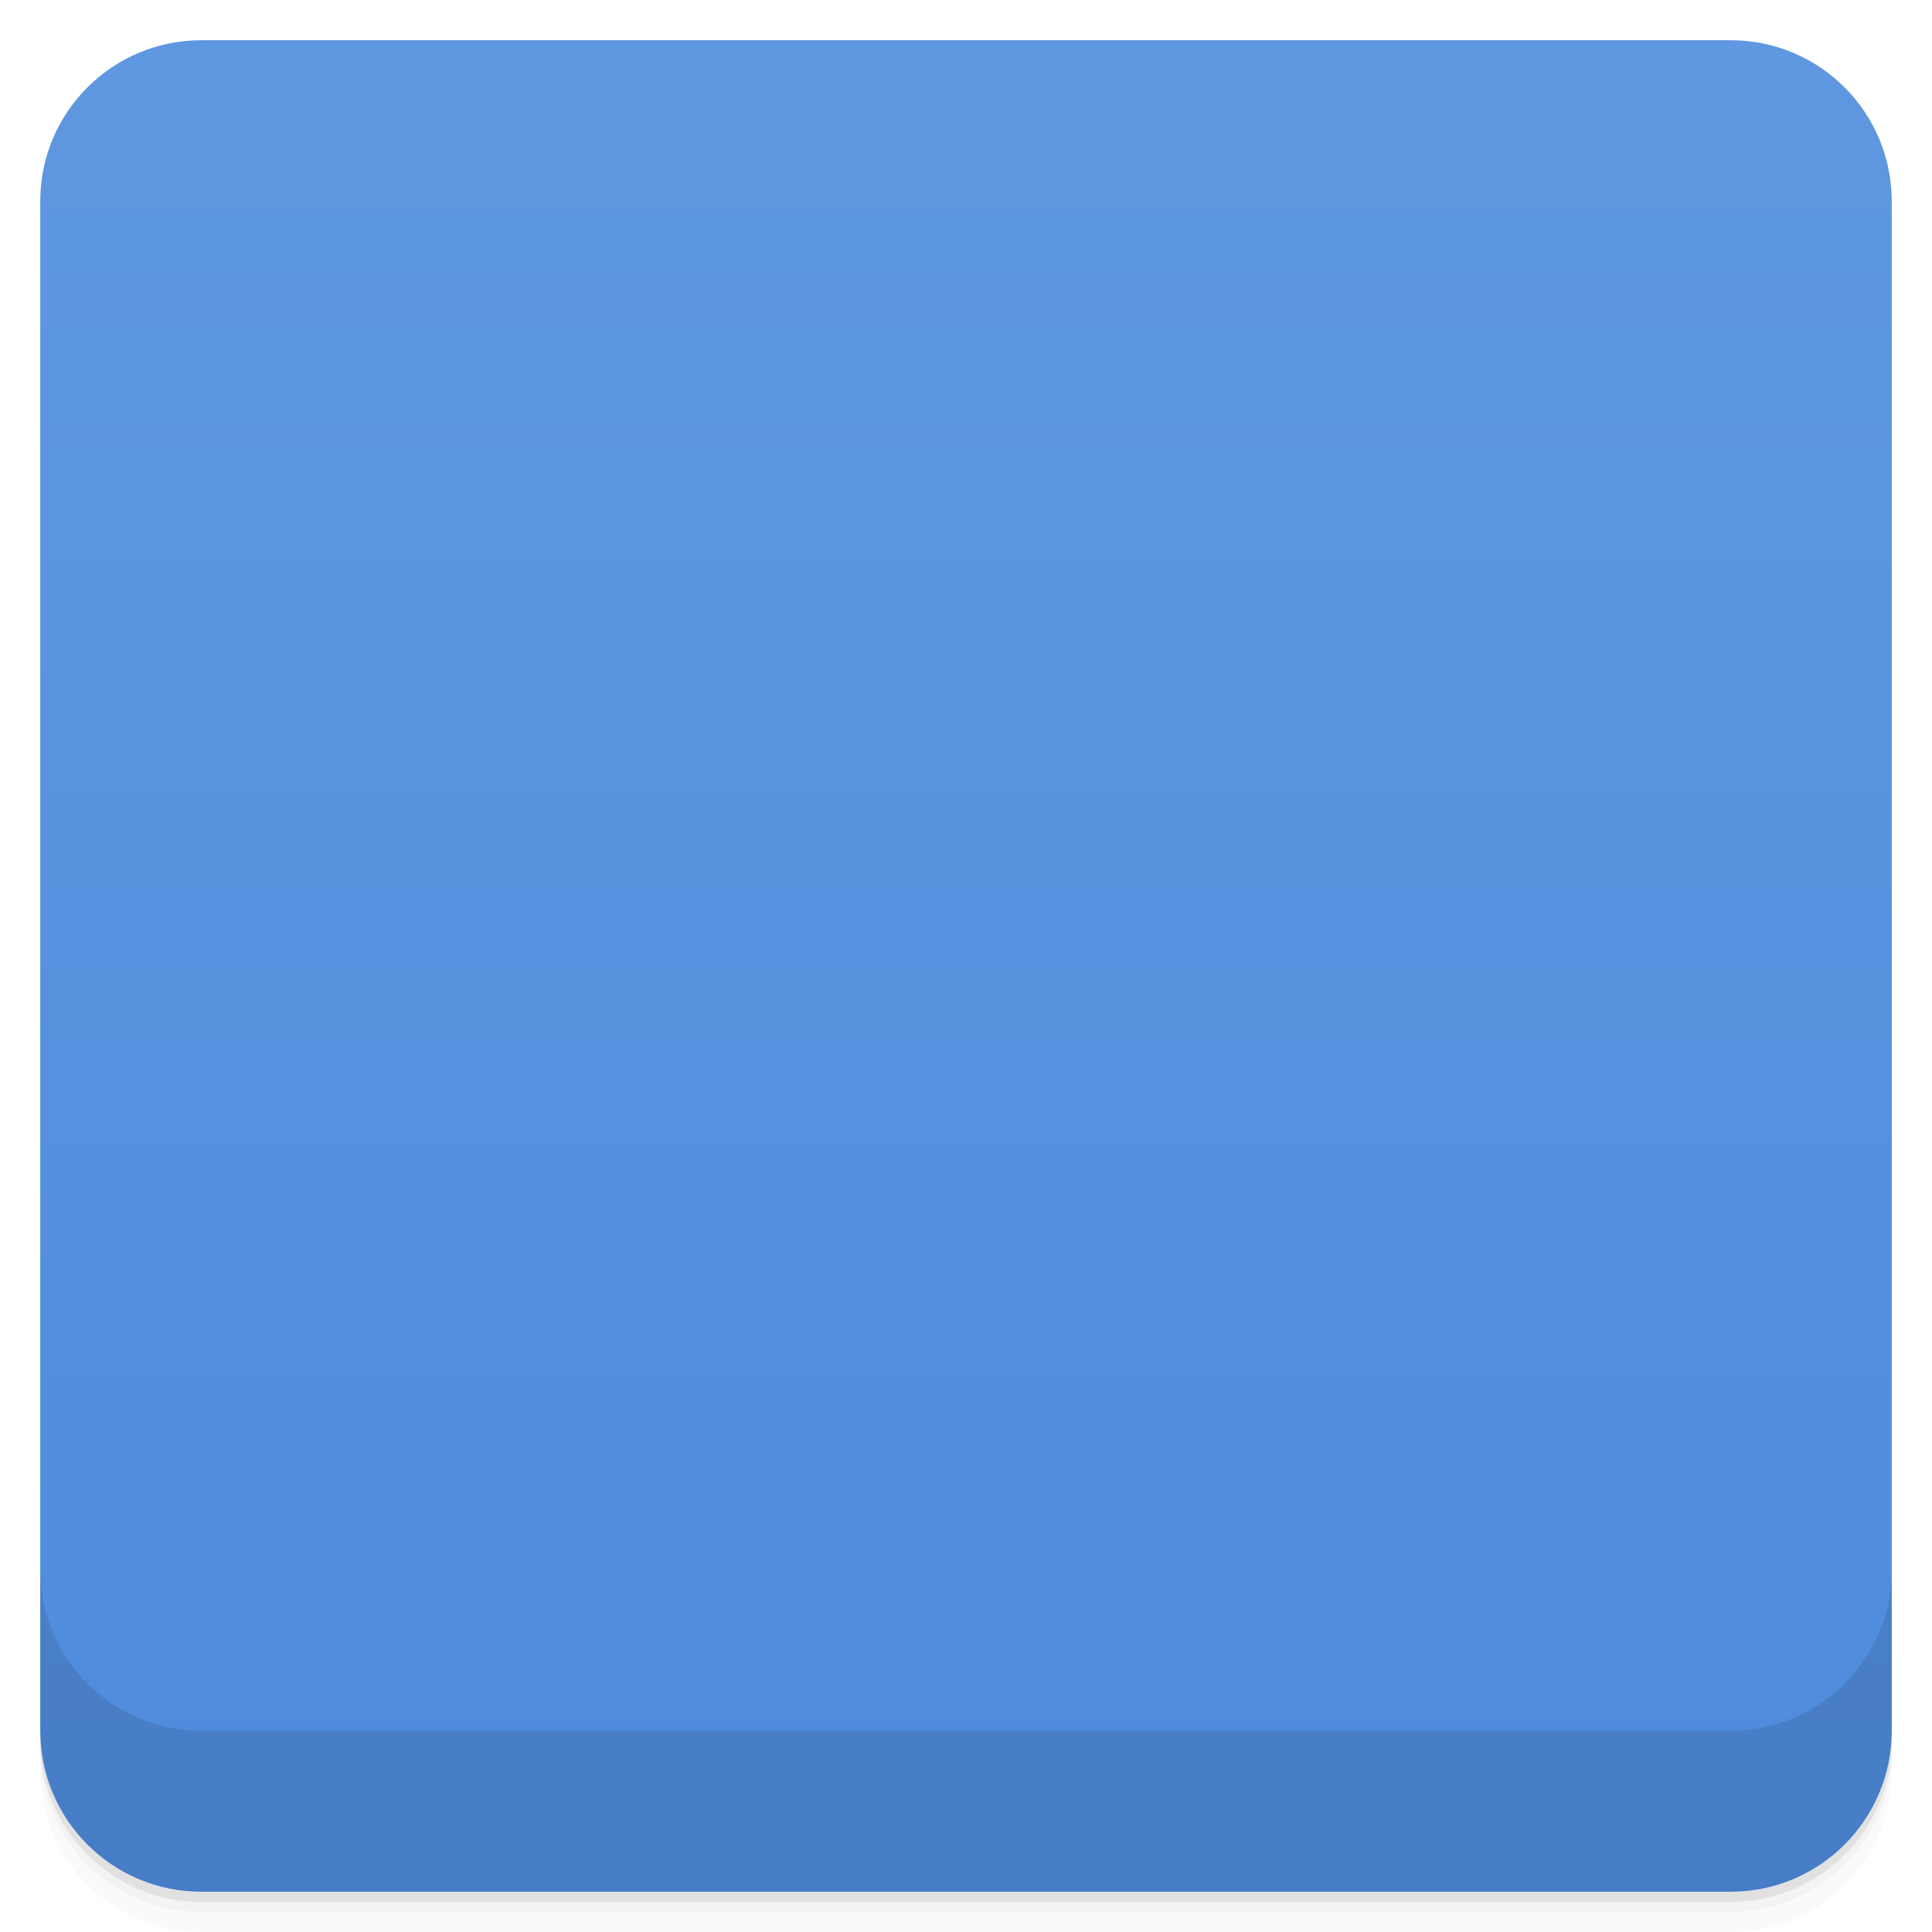
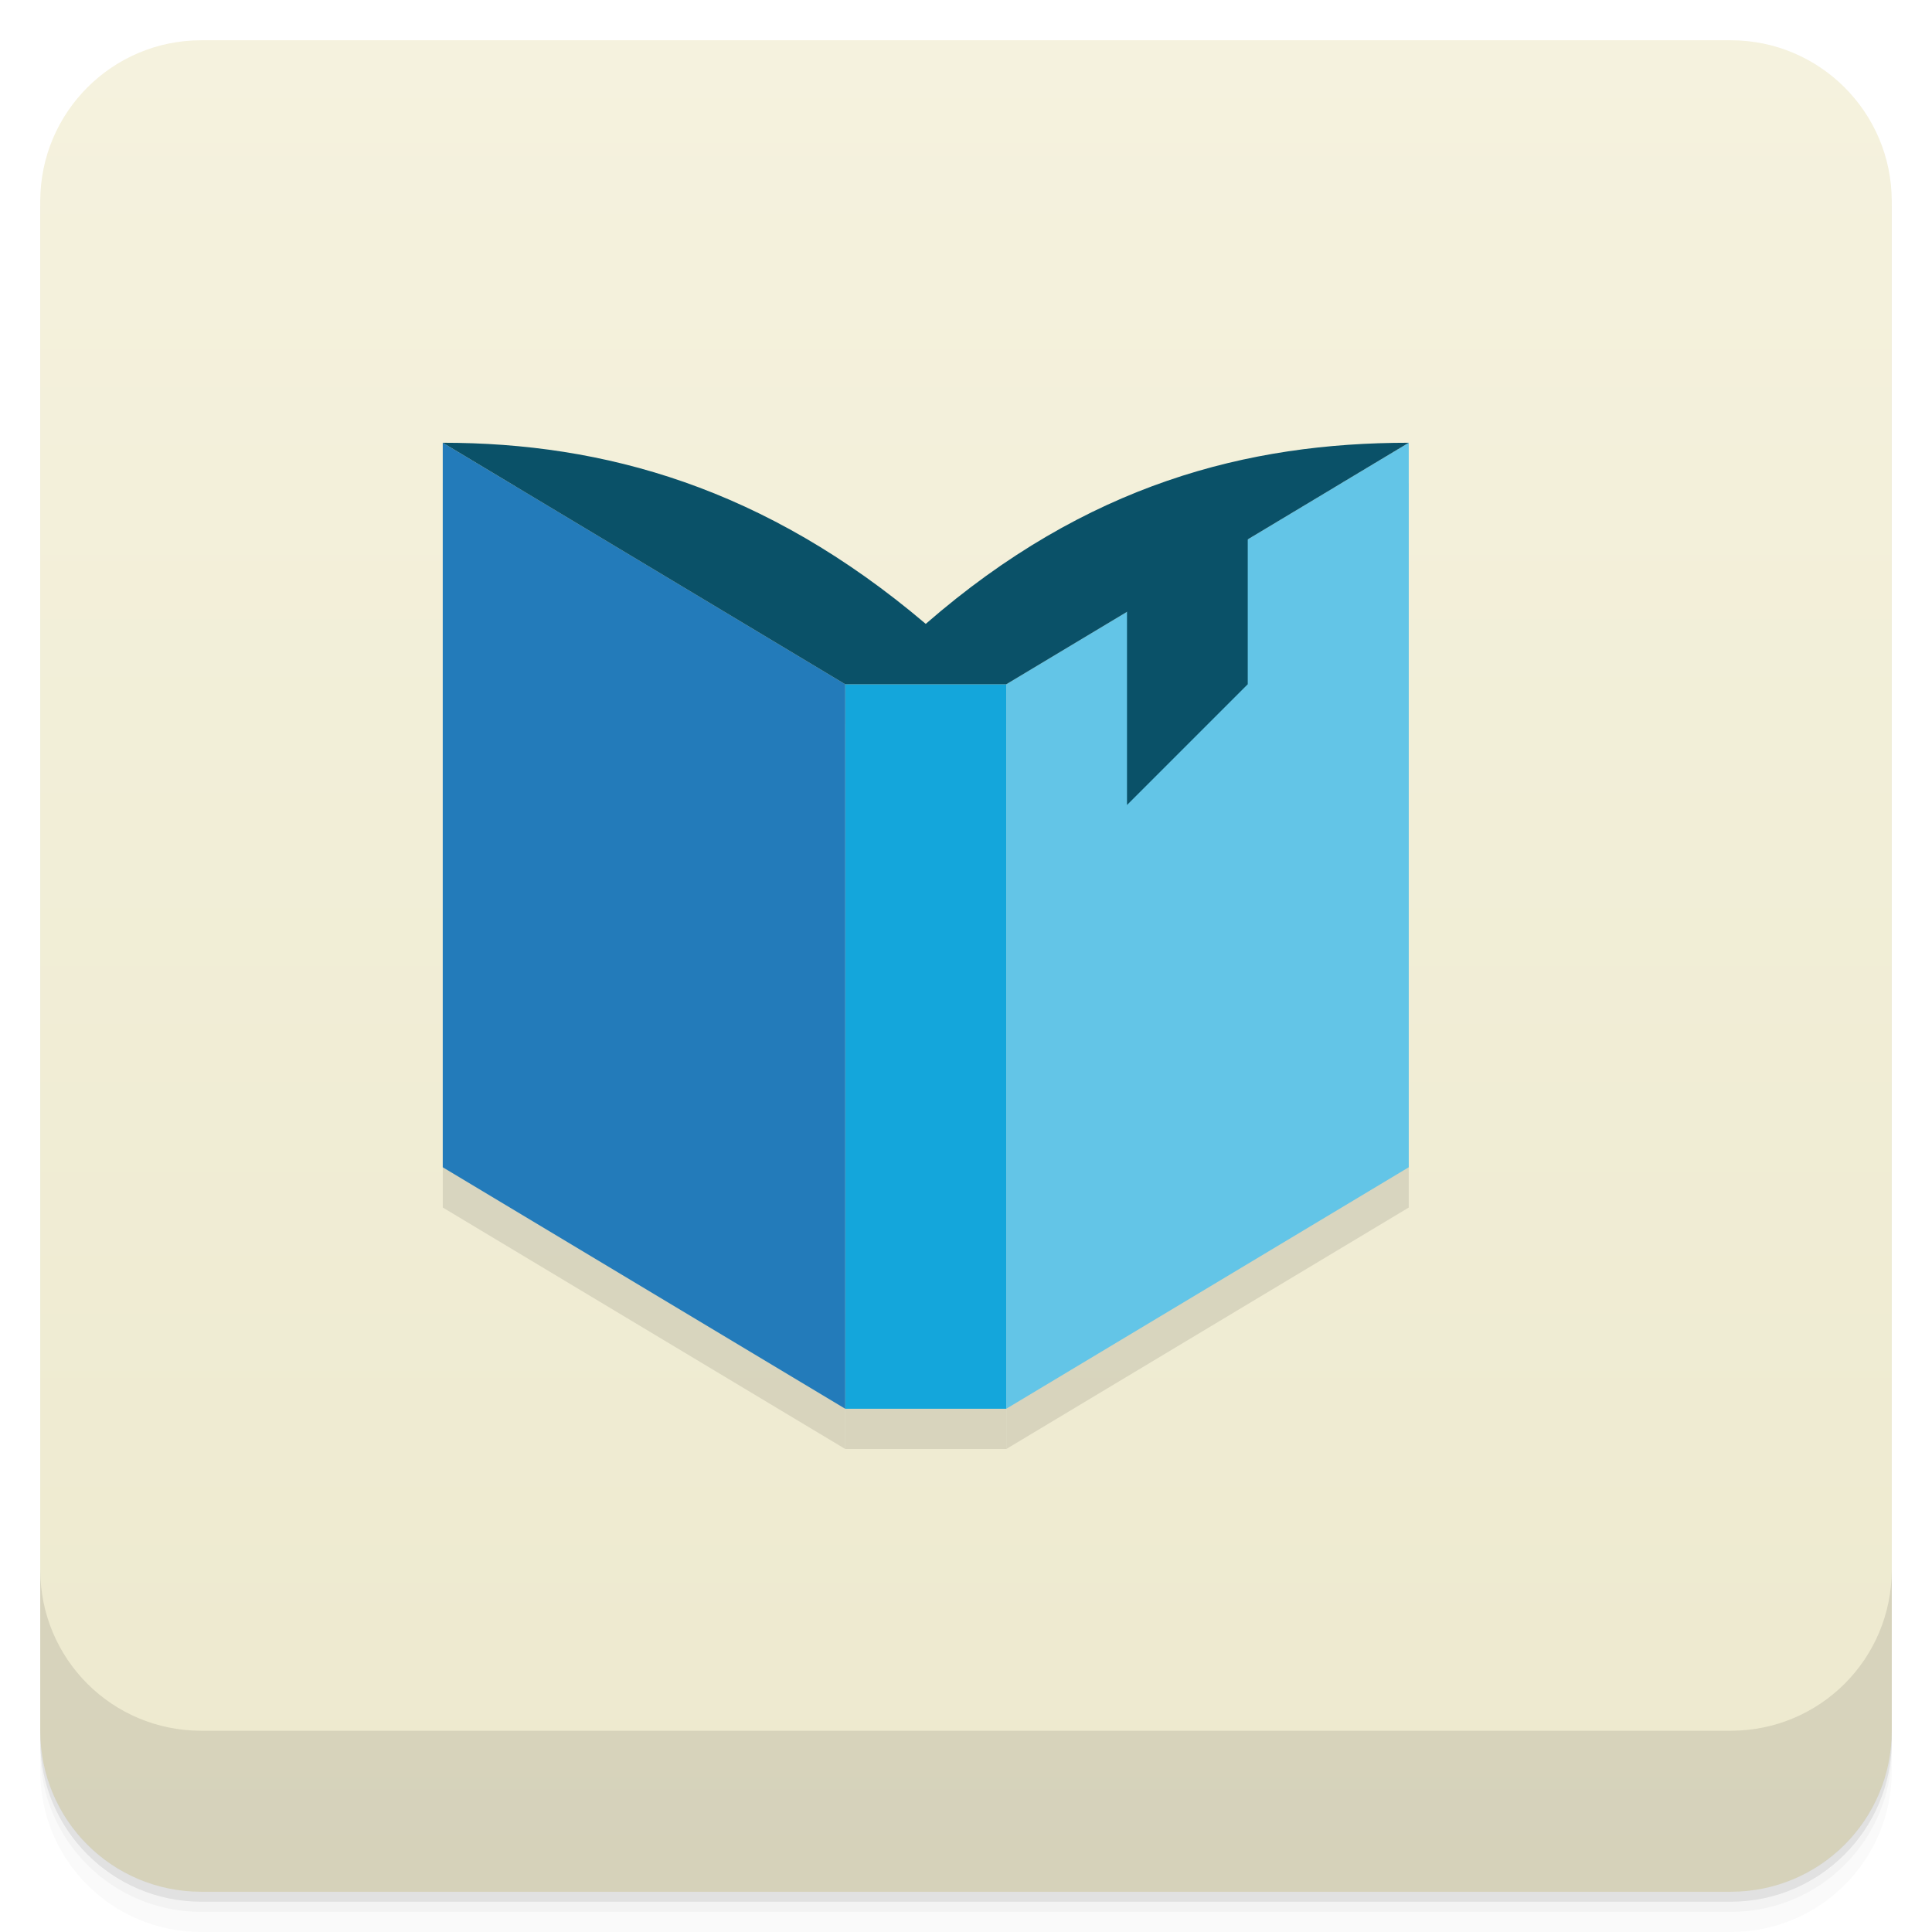
- <svg viewBox="0 0 48 48">
-   <defs>
-     <linearGradient id="linearGradient3764" x1="1" x2="47" gradientUnits="userSpaceOnUse" gradientTransform="translate(-48,0.00221467)">
-       <stop stop-color="#4f8bdd" stop-opacity="1" />
-       <stop offset="1" stop-color="#5f97e0" stop-opacity="1" />
+ <svg xmlns="http://www.w3.org/2000/svg" xmlns:xlink="http://www.w3.org/1999/xlink" width="48" height="48" id="svg2" version="1.1">
+   <defs id="defs4">
+     <linearGradient id="linearGradient4069">
+       <stop style="stop-color:#81b6d9;stop-opacity:1;" offset="0" id="stop4071" />
+       <stop style="stop-color:#9ac9e8;stop-opacity:1;" offset="1" id="stop4073" />
    </linearGradient>
-     <clipPath id="clipPath-374214556">
-       <g transform="translate(0,-1004.362)">
-         <rect rx="4" y="1005.36" x="1" height="46" width="46" fill="#1890d0" />
+     <linearGradient y2="1" x2="0" y1="47" gradientTransform="translate(-46,-1052.364)" gradientUnits="userSpaceOnUse" id="1" xlink:href="#0" />
+     <linearGradient id="0">
+       <stop id="stop3004" stop-opacity="0" />
+       <stop id="stop3006" offset="1" />
+     </linearGradient>
+     <linearGradient gradientUnits="userSpaceOnUse" x2="0" y2="40" y1="280" xlink:href="#2" id="3" gradientTransform="matrix(.175 0 0 .175 302.8 216)" />
+     <linearGradient id="2">
+       <stop id="stop73" stop-color="#151515" />
+       <stop id="stop75" stop-color="#222" offset="1" />
+     </linearGradient>
+     <linearGradient gradientUnits="userSpaceOnUse" x2="0" y2="90" y1="230" xlink:href="#2" id="1-9" gradientTransform="matrix(.375 0 0 .375 298 16)" />
+     <linearGradient gradientUnits="userSpaceOnUse" x2="0" y2="90" y1="230" xlink:href="#2" id="0-3" gradientTransform="matrix(.25 0 0 .25 300 132)" />
+     <clipPath id="clipPath66">
+       <rect id="rect68" color="#bebebe" height="20" rx="4" y="78" x="434" width="20" />
+     </clipPath>
+     <clipPath id="clipPath62">
+       <rect id="rect64" color="#bebebe" height="22" rx="4" y="77" x="433" width="22" />
+     </clipPath>
+     <clipPath id="clipPath58">
+       <rect id="rect60" color="#bebebe" height="22" rx="5" y="77" x="433" width="22" />
+     </clipPath>
+     <clipPath id="clipPath54">
+       <rect id="rect56" color="#bebebe" height="30" rx="6" y="29" x="433" width="30" />
+     </clipPath>
+     <clipPath id="clipPath50">
+       <rect style="fill:url(#0-3)" id="rect52" color="#bebebe" fill="url(#0)" transform="matrix(0 -1 1 0 0 0)" height="60" rx="12.5" y="142" x="306" width="60" />
+     </clipPath>
+     <clipPath id="clipPath46">
+       <rect style="fill:url(#1-9)" id="rect48" color="#bebebe" fill="url(#1)" height="90" rx="18.75" y="31" x="307" width="90" />
+     </clipPath>
+     <clipPath id="clipPath42">
+       <rect id="rect44" color="#bebebe" fill="#6d6d6d" opacity="0.2" height="30" rx="4" y="29" x="433" width="30" />
+     </clipPath>
+     <clipPath id="clipPath38">
+       <rect id="rect40" color="#bebebe" fill="#6d6d6d" opacity="0.2" height="22" rx="3" y="77" x="433" width="22" />
+     </clipPath>
+     <clipPath id="clipPath34">
+       <path id="path36" d="m 144,70 c -49.706,0 -90,40.294 -90,90 0,49.706 40.294,90 90,90 49.706,0 90,-40.294 90,-90 0,-49.706 -40.294,-90 -90,-90 z m 0,32.188 c 32.033,0 58,25.967 58,58 0,32.033 -25.967,58 -58,58 -32.033,0 -58,-25.967 -58,-58 0,-32.033 25.967,-58 58,-58 z" />
+     </clipPath>
+     <clipPath id="clipPath30">
+       <rect id="rect32" color="#bebebe" height="16" rx="3" y="116" x="432" width="16" />
+     </clipPath>
+     <clipPath id="clipPath26">
+       <path id="path28" d="m 145,215 c 33.137,0 60,-26.863 60,-60 0,-33.137 -26.863,-60 -60,-60 -33.137,0 -60,26.863 -60,60 0,12.507 3.829,24.106 10.375,33.719 L 89,211 111.281,204.625 C 120.894,211.172 132.493,215 145,215 z" />
+     </clipPath>
+     <clipPath id="clipPath22">
+       <path id="path24" d="m 152,204 a 8,8 0 1 1 -16,0 8,8 0 1 1 16,0 z" />
+     </clipPath>
+     <clipPath id="clipPath18">
+       <path id="path20" d="m 98.031,23.191 c -41.492,1.052 -74.844,35.068 -74.844,76.812 0,42.407 34.406,76.812 76.812,76.812 42.407,0 76.812,-34.406 76.812,-76.812 0,-42.407 -34.406,-76.812 -76.812,-76.812 -0.663,0 -1.31,-0.017 -1.969,0 z M 100,50.66 c 27.245,0 49.344,22.099 49.344,49.344 -1e-5,27.245 -22.099,49.344 -49.344,49.344 -27.245,-1e-5 -49.344,-22.099 -49.344,-49.344 0,-27.245 22.099,-49.344 49.344,-49.344 z" />
+     </clipPath>
+     <clipPath id="clipPath14">
+       <rect id="rect16" color="#bebebe" fill="#6d6d6d" opacity="0.2" height="16" rx="2" y="116" x="432" width="16" />
+     </clipPath>
+     <clipPath id="clipPath10">
+       <rect id="rect12" color="#bebebe" fill="#986767" height="240" rx="50" y="36" x="24" width="240" />
+     </clipPath>
+     <clipPath id="clipPath6">
+       <rect id="rect8" color="#bebebe" fill="url(#3)" transform="rotate(90)" height="42" rx="9" y="223" x="307" width="42" />
+     </clipPath>
+     <linearGradient xlink:href="#linearGradient3672" id="linearGradient4109" gradientUnits="userSpaceOnUse" x1="71.656" y1="62.66" x2="87.062" y2="62.66" />
+     <linearGradient id="linearGradient3672">
+       <stop id="stop3674" style="stop-color:#ffffff;stop-opacity:0" offset="0" />
+       <stop id="stop3676" style="stop-color:#ffffff;stop-opacity:0" offset="0.3" />
+       <stop id="stop3678" style="stop-color:#ffffff;stop-opacity:0.612" offset="0.5" />
+       <stop id="stop3680" style="stop-color:#ffffff;stop-opacity:0" offset="0.753" />
+       <stop id="stop3682" style="stop-color:#ffffff;stop-opacity:0" offset="1" />
+     </linearGradient>
+     <linearGradient id="linearGradient3216">
+       <stop id="stop3218" offset="0" style="stop-color:#6b6b6b;stop-opacity:1;" />
+       <stop id="stop3220" offset="1" style="stop-color:#000000;stop-opacity:1;" />
+     </linearGradient>
+     <linearGradient id="linearGradient10287">
+       <stop id="stop10289" offset="0" style="stop-color:#e1e0e0;stop-opacity:1;" />
+       <stop style="stop-color:#3d3d3d;stop-opacity:1;" offset="0.5" id="stop4127" />
+       <stop id="stop10291" offset="1" style="stop-color:#828282;stop-opacity:1;" />
+     </linearGradient>
+     <linearGradient id="linearGradient10279">
+       <stop id="stop10281" offset="0" style="stop-color:#19140c;stop-opacity:1;" />
+       <stop style="stop-color:#795d3b;stop-opacity:1;" offset="0.5" id="stop4148" />
+       <stop id="stop10283" offset="1" style="stop-color:#9c794c;stop-opacity:1;" />
+     </linearGradient>
+     <linearGradient xlink:href="#linearGradient4990" id="linearGradient4092" gradientUnits="userSpaceOnUse" gradientTransform="matrix(0.1338217,-0.05496597,0.0513395,0.1432744,12.59329,0.203942)" x1="202.592" y1="424.376" x2="188.042" y2="371.451" />
+     <linearGradient id="linearGradient4990">
+       <stop style="stop-color:#808080;stop-opacity:1;" offset="0" id="stop4992" />
+       <stop style="stop-color:#000000;stop-opacity:0;" offset="1" id="stop4994" />
+     </linearGradient>
+     <linearGradient id="linearGradient4121">
+       <stop style="stop-color:#2a2115;stop-opacity:1;" offset="0" id="stop4123" />
+       <stop style="stop-color:#653c2e;stop-opacity:1;" offset="1" id="stop4125" />
+     </linearGradient>
+     <linearGradient id="linearGradient3387">
+       <stop id="stop3389" offset="0" style="stop-color:#6b6b6b;stop-opacity:1;" />
+       <stop id="stop3391" offset="1" style="stop-color:#000000;stop-opacity:1;" />
+     </linearGradient>
+     <linearGradient id="linearGradient3394">
+       <stop id="stop3396" offset="0" style="stop-color:#6b6b6b;stop-opacity:1;" />
+       <stop id="stop3398" offset="1" style="stop-color:#000000;stop-opacity:1;" />
+     </linearGradient>
+     <linearGradient id="linearGradient3200">
+       <stop id="stop3202" offset="0" style="stop-color:#fefefe;stop-opacity:1;" />
+       <stop id="stop3204" offset="1" style="stop-color:#e2e2e2;stop-opacity:1;" />
+     </linearGradient>
+     <linearGradient id="linearGradient3407">
+       <stop id="stop3409" offset="0" style="stop-color:#fefefe;stop-opacity:1;" />
+       <stop id="stop3411" offset="1" style="stop-color:#e2e2e2;stop-opacity:1;" />
+     </linearGradient>
+     <linearGradient id="linearGradient3418">
+       <stop id="stop3420" offset="0" style="stop-color:#6b6b6b;stop-opacity:1;" />
+       <stop id="stop3422" offset="1" style="stop-color:#000000;stop-opacity:1;" />
+     </linearGradient>
+     <linearGradient xlink:href="#linearGradient3176" id="linearGradient4107" gradientUnits="userSpaceOnUse" gradientTransform="matrix(0.1703631,0,0,0.1703631,-15.61728,-18.0859)" x1="325.537" y1="295.213" x2="441.542" y2="414.019" />
+     <linearGradient id="linearGradient3176">
+       <stop id="stop3178" offset="0" style="stop-color:#a77341;stop-opacity:1;" />
+       <stop id="stop3180" offset="1" style="stop-color:#3d3024;stop-opacity:1;" />
+     </linearGradient>
+     <linearGradient xlink:href="#linearGradient3798-7" id="linearGradient4075" x1="24" y1="1051.36" x2="24" y2="1005.36" gradientUnits="userSpaceOnUse" />
+     <clipPath id="clipPath-140714373">
+       <g transform="translate(0,-1004.362)" id="g17">
+         <path style="fill:#1890d0" d="m -24,13 c 0,1.105 -0.672,2 -1.5,2 -0.828,0 -1.5,-0.895 -1.5,-2 0,-1.105 0.672,-2 1.5,-2 0.828,0 1.5,0.895 1.5,2 z" transform="matrix(15.33333,0,0,11.5,415,878.8622)" id="path19" />
      </g>
    </clipPath>
-     <clipPath id="clipPath-386736958">
-       <g transform="translate(0,-1004.362)">
-         <rect rx="4" y="1005.36" x="1" height="46" width="46" fill="#1890d0" />
-       </g>
-     </clipPath>
+     <linearGradient xlink:href="#linearGradient3798-7" id="linearGradient4033" x1="-27" y1="13" x2="-24" y2="13" gradientUnits="userSpaceOnUse" />
+     <linearGradient id="linearGradient3798-7">
+       <stop style="stop-color:#ede9ce;stop-opacity:1;" offset="0" id="stop3800-5" />
+       <stop style="stop-color:#f5f2de;stop-opacity:1;" offset="1" id="stop3802-3" />
+     </linearGradient>
  </defs>
-   <g>
-     <path d="m 1 43 l 0 0.25 c 0 2.216 1.784 4 4 4 l 38 0 c 2.216 0 4 -1.784 4 -4 l 0 -0.25 c 0 2.216 -1.784 4 -4 4 l -38 0 c -2.216 0 -4 -1.784 -4 -4 z m 0 0.5 l 0 0.5 c 0 2.216 1.784 4 4 4 l 38 0 c 2.216 0 4 -1.784 4 -4 l 0 -0.5 c 0 2.216 -1.784 4 -4 4 l -38 0 c -2.216 0 -4 -1.784 -4 -4 z" opacity="0.02" />
-     <path d="m 1 43.25 l 0 0.25 c 0 2.216 1.784 4 4 4 l 38 0 c 2.216 0 4 -1.784 4 -4 l 0 -0.25 c 0 2.216 -1.784 4 -4 4 l -38 0 c -2.216 0 -4 -1.784 -4 -4 z" opacity="0.05" />
-     <path d="m 1 43 l 0 0.25 c 0 2.216 1.784 4 4 4 l 38 0 c 2.216 0 4 -1.784 4 -4 l 0 -0.25 c 0 2.216 -1.784 4 -4 4 l -38 0 c -2.216 0 -4 -1.784 -4 -4 z" opacity="0.1" />
-   </g>
-   <g>
-     <rect width="46" height="46" x="-47" y="1" rx="4" transform="matrix(0,-1,1,0,0,0)" fill="url(#linearGradient3764)" fill-opacity="1" />
-   </g>
-   <g>
-     <g clip-path="url(#clipPath-374214556)">
-       <g opacity="0.1">
-         <g>
-           <path d="m 25.996 37 l 0 -18 l -4 0 l 0 18 m -1 -19 l -9 -5 l 0 17 l 9 6 m 15 -6 l 0 -17 l -9 5 l 0 18 m 7 -23 c -4 0 -6 0.52 -10 4 c -4 -3.395 -6 -4 -10 -4 l 8 5 l 4 0 m 8 -5" stroke="none" fill-rule="nonzero" fill-opacity="1" fill="#000" />
-         </g>
-       </g>
+   <g id="layer3">
+     <g transform="translate(0,-1004.362)" id="g3804">
+       <path id="path3806" d="m 5,1006.362 c -2.216,0 -4,1.784 -4,4 l 0,37.25 c 0,2.216 1.784,4 4,4 l 38,0 c 2.216,0 4,-1.784 4,-4 l 0,-37.25 c 0,-2.216 -1.784,-4 -4,-4 l -38,0 z m -4,41.5 0,0.5 c 0,2.216 1.784,4 4,4 l 38,0 c 2.216,0 4,-1.784 4,-4 l 0,-0.5 c 0,2.216 -1.784,4 -4,4 l -38,0 c -2.216,0 -4,-1.784 -4,-4 z" style="opacity:0.02" />
+       <path id="path3808" d="m 1,1047.612 0,0.25 c 0,2.216 1.784,4 4,4 l 38,0 c 2.216,0 4,-1.784 4,-4 l 0,-0.25 c 0,2.216 -1.784,4 -4,4 l -38,0 c -2.216,0 -4,-1.784 -4,-4 z" style="opacity:0.05" />
+       <rect id="rect3810" rx="4" y="1005.61" x="1" height="46" width="46" style="opacity:0.1" />
    </g>
  </g>
-   <g>
-     <g clip-path="url(#clipPath-386736958)">
-       <g transform="translate(0,-1)">
-         <g>
-           <path d="m 25.996 37 l 0 -18 l -4 0 l 0 18 m -1 -19 l -9 -5 l 0 17 l 9 6 m 15 -6 l 0 -17 l -9 5 l 0 18 m 7 -23 c -4 0 -6 0.52 -10 4 c -4 -3.395 -6 -4 -10 -4 l 8 5 l 4 0 m 8 -5" fill="#f9f9f9" stroke="none" fill-rule="nonzero" fill-opacity="1" />
-         </g>
-       </g>
+   <g id="layer1" transform="translate(0,-1004.362)">
+     <g id="g2987" transform="translate(0,0.00221465)" style="fill:url(#linearGradient4075);fill-opacity:1.0">
+       <rect id="rect2989" width="46" height="46" x="1" y="1005.36" rx="4" style="fill:url(#linearGradient4075);fill-opacity:1.0" />
+     </g>
+     <g id="g3790">
+       <path id="path3792" d="m 1,1043.362 0,4 c 0,2.216 1.784,4 4,4 l 38,0 c 2.216,0 4,-1.784 4,-4 l 0,-4 c 0,2.216 -1.784,4 -4,4 l -38,0 c -2.216,0 -4,-1.784 -4,-4 z" style="opacity:0.1" />
    </g>
  </g>
-   <g>
-     <g transform="translate(0,-1004.362)">
-       <path d="m 1 1043.36 0 4 c 0 2.216 1.784 4 4 4 l 38 0 c 2.216 0 4 -1.784 4 -4 l 0 -4 c 0 2.216 -1.784 4 -4 4 l -38 0 c -2.216 0 -4 -1.784 -4 -4 z" opacity="0.1" />
+   <g id="layer2">
+     <g id="g3275" style="opacity:0.1;fill:#000000;fill-opacity:1" transform="matrix(3.543307,0,0,3.543307,-0.9999998,8.8e-7)">
+       <path style="fill:#000000;fill-opacity:1;fill-rule:nonzero;stroke:none" d="m 7.338,10.16 0,-5.08 -1.129,0 0,5.08" id="path3265" />
+       <path style="fill:#000000;fill-opacity:1;fill-rule:nonzero;stroke:none" d="M 6.209,5.08 3.387,3.387 3.387,8.467 6.209,10.16" id="path3267" />
+       <path style="fill:#000000;fill-opacity:1;fill-rule:nonzero;stroke:none" d="m 10.16,8.467 0,-5.08 -2.822,1.693 0,5.08" id="path3269" />
+       <path style="fill:#000000;fill-opacity:1;fill-rule:nonzero;stroke:none" d="m 10.16,3.387 c -1.129,0 -2.258,0.288 -3.387,1.27 C 5.644,3.699 4.516,3.387 3.387,3.387 l 2.822,1.693 1.129,0" id="path3271" />
+       <path style="fill:#000000;fill-opacity:1;fill-rule:nonzero;stroke:none" d="M 9.596,3.669" id="path3273" />
    </g>
+     <path style="fill:#14a6db;fill-opacity:1;fill-rule:nonzero;stroke:none" d="M 25,35 25,17 l -4,0 0,18" id="path3315" />
+     <path style="fill:#237bba;fill-opacity:1;fill-rule:nonzero;stroke:none" d="m 21,17 -10,-6 0,18 10,6" id="path3313" />
+     <path style="fill:#63c5e7;fill-opacity:1;fill-rule:nonzero;stroke:none" d="m 35,29 0,-18 L 25,17 25,35" id="path3311" />
+     <path style="fill:#0a5168;fill-opacity:1;fill-rule:nonzero;stroke:none" d="M 35,11 C 31,11 27,12.02 23,15.5 19,12.105 15,11 11,11 l 10,6 4,0" id="path3309" />
+     <path style="fill:#f9f9f9;fill-opacity:1;fill-rule:nonzero;stroke:none" d="M 33,12" id="path53" />
+     <path style="fill:#0a5168;fill-opacity:1;stroke:none" d="m 28,15 0,5 3,-3 0,-4 -3,0 z" id="path4085" />
  </g>
</svg>
